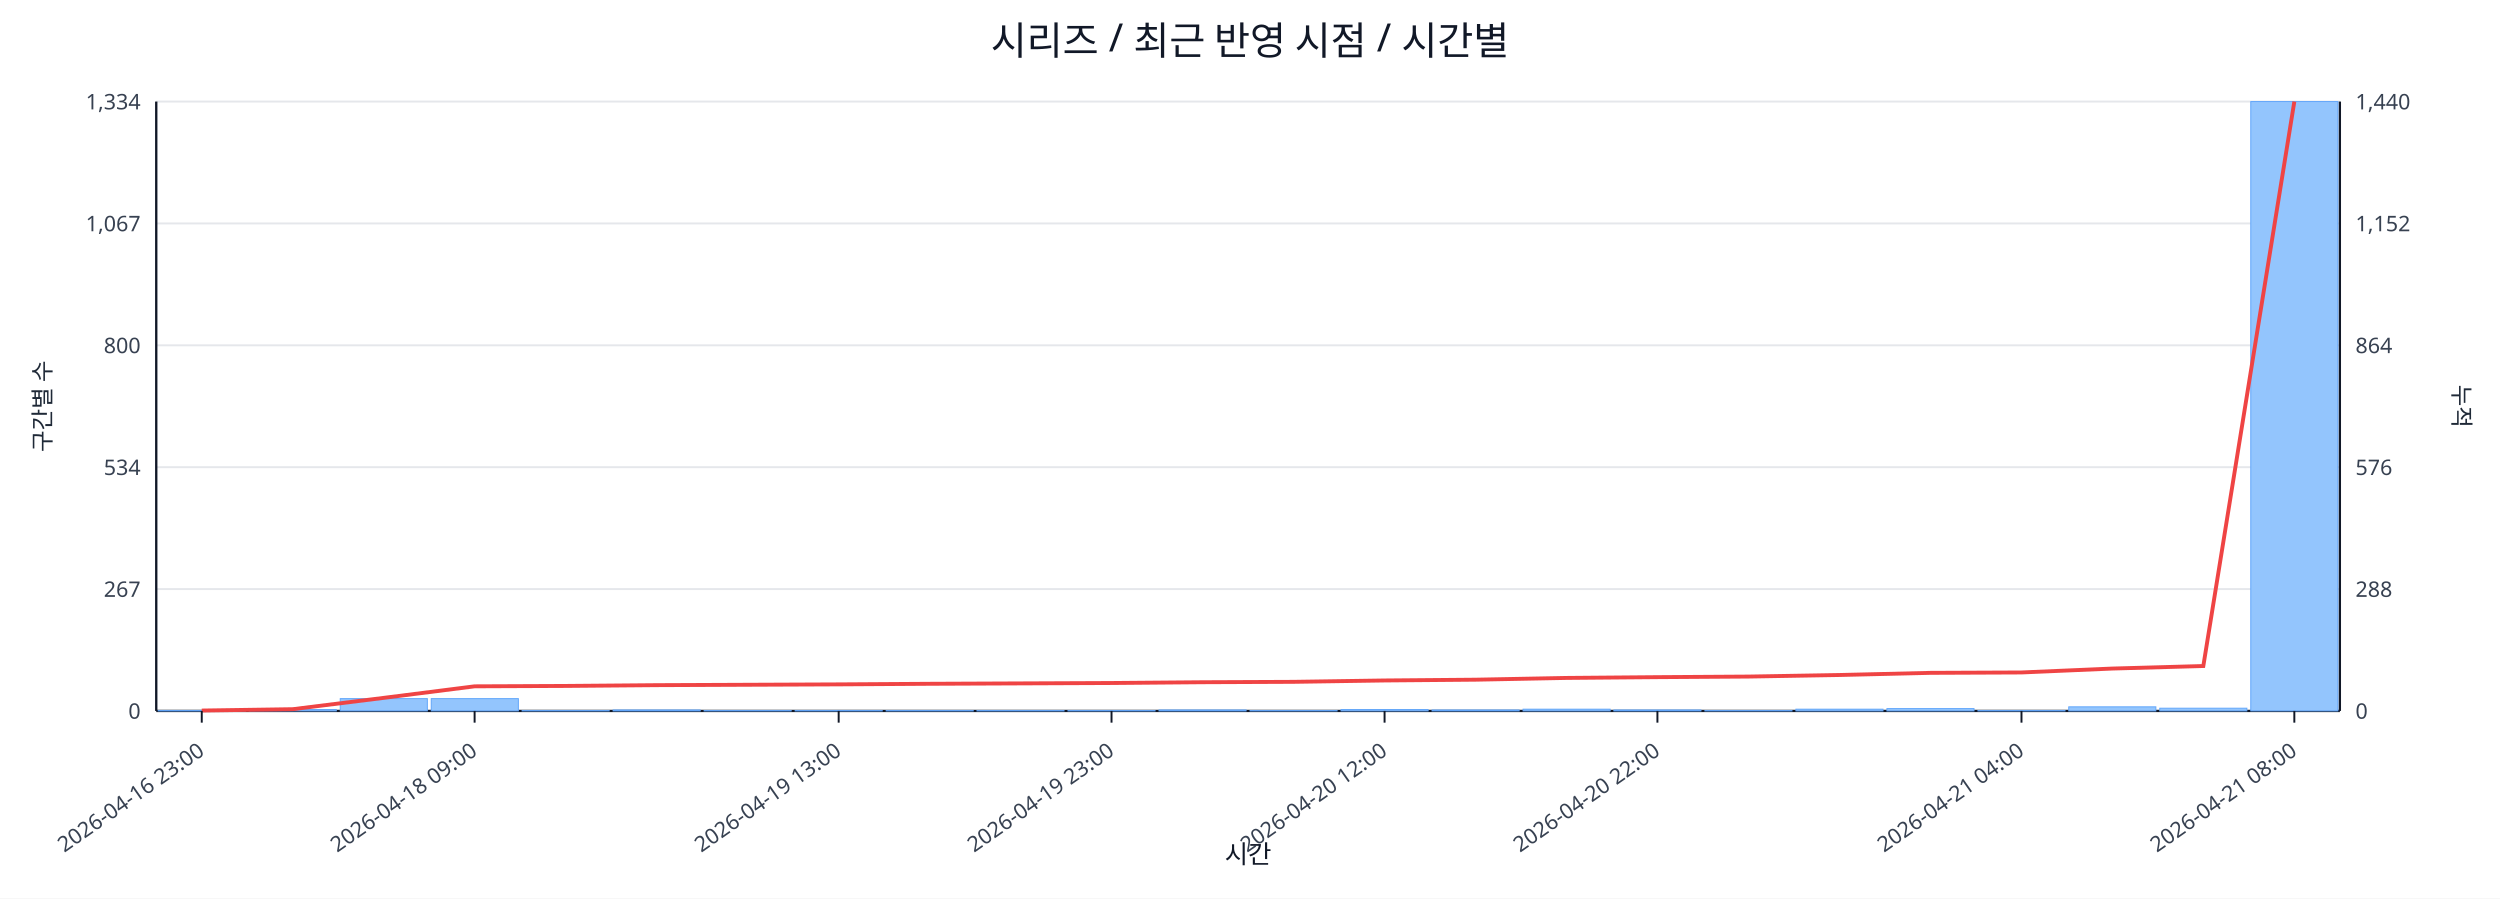
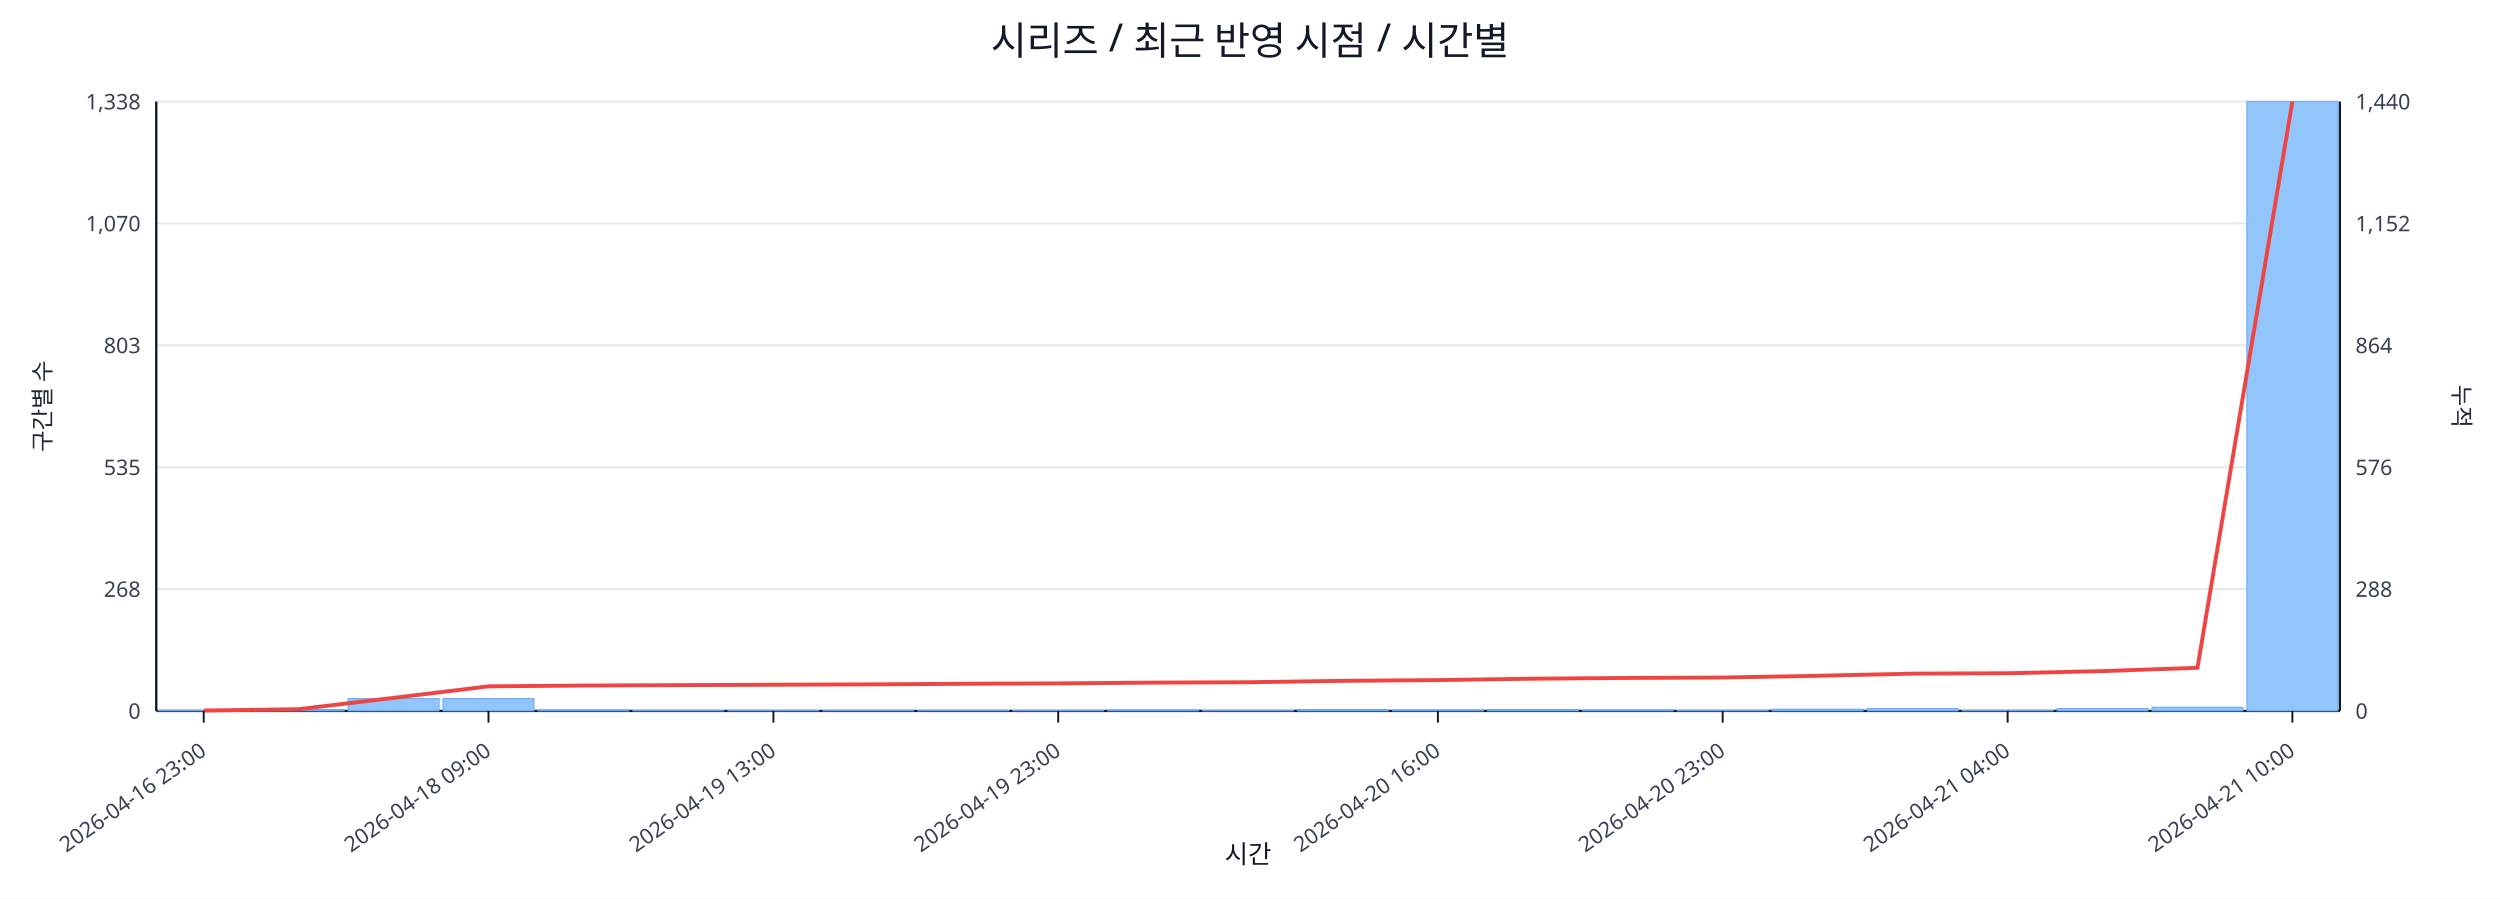
<svg xmlns="http://www.w3.org/2000/svg" width="1280" height="460" viewBox="0 0 1280 460">
  <rect x="0" y="0" width="100%" height="100%" fill="#ffffff" />
  <text x="640.0" y="28" font-size="20" text-anchor="middle" font-family="sans-serif" fill="#111827">시리즈 / 최근 반영 시점 / 시간별</text>
  <line x1="80.0" y1="52.0" x2="1198.0" y2="52.0" stroke="#e5e7eb" stroke-width="1" />
-   <text x="72.0" y="56.0" font-size="11" text-anchor="end" font-family="sans-serif" fill="#374151">1,334</text>
+   <text x="72.0" y="56.0" font-size="11" text-anchor="end" font-family="sans-serif" fill="#374151">1,338</text>
  <text x="1206.0" y="56.0" font-size="11" text-anchor="start" font-family="sans-serif" fill="#374151">1,440</text>
  <line x1="80.0" y1="114.4" x2="1198.0" y2="114.4" stroke="#e5e7eb" stroke-width="1" />
-   <text x="72.0" y="118.4" font-size="11" text-anchor="end" font-family="sans-serif" fill="#374151">1,067</text>
+   <text x="72.0" y="118.4" font-size="11" text-anchor="end" font-family="sans-serif" fill="#374151">1,070</text>
  <text x="1206.0" y="118.4" font-size="11" text-anchor="start" font-family="sans-serif" fill="#374151">1,152</text>
  <line x1="80.0" y1="176.8" x2="1198.0" y2="176.8" stroke="#e5e7eb" stroke-width="1" />
-   <text x="72.0" y="180.8" font-size="11" text-anchor="end" font-family="sans-serif" fill="#374151">800</text>
+   <text x="72.0" y="180.8" font-size="11" text-anchor="end" font-family="sans-serif" fill="#374151">803</text>
  <text x="1206.0" y="180.8" font-size="11" text-anchor="start" font-family="sans-serif" fill="#374151">864</text>
  <line x1="80.0" y1="239.2" x2="1198.0" y2="239.2" stroke="#e5e7eb" stroke-width="1" />
-   <text x="72.0" y="243.2" font-size="11" text-anchor="end" font-family="sans-serif" fill="#374151">534</text>
+   <text x="72.0" y="243.2" font-size="11" text-anchor="end" font-family="sans-serif" fill="#374151">535</text>
  <text x="1206.0" y="243.2" font-size="11" text-anchor="start" font-family="sans-serif" fill="#374151">576</text>
  <line x1="80.0" y1="301.6" x2="1198.0" y2="301.6" stroke="#e5e7eb" stroke-width="1" />
-   <text x="72.0" y="305.6" font-size="11" text-anchor="end" font-family="sans-serif" fill="#374151">267</text>
+   <text x="72.0" y="305.6" font-size="11" text-anchor="end" font-family="sans-serif" fill="#374151">268</text>
  <text x="1206.0" y="305.6" font-size="11" text-anchor="start" font-family="sans-serif" fill="#374151">288</text>
  <line x1="80.0" y1="364.0" x2="1198.0" y2="364.0" stroke="#e5e7eb" stroke-width="1" />
  <text x="72.0" y="368.0" font-size="11" text-anchor="end" font-family="sans-serif" fill="#374151">0</text>
  <text x="1206.0" y="368.0" font-size="11" text-anchor="start" font-family="sans-serif" fill="#374151">0</text>
  <line x1="80.0" y1="364.0" x2="1198.0" y2="364.0" stroke="#111827" stroke-width="1.2" />
  <line x1="80.0" y1="52.0" x2="80.0" y2="364.0" stroke="#111827" stroke-width="1.2" />
  <line x1="1198.0" y1="52.0" x2="1198.0" y2="364.0" stroke="#111827" stroke-width="1.2" />
-   <rect x="81.0" y="363.8" width="44.6" height="0.2" fill="#93c5fd" stroke="#60a5fa" stroke-width="0.5" />
-   <rect x="127.6" y="363.3" width="44.6" height="0.7" fill="#93c5fd" stroke="#60a5fa" stroke-width="0.5" />
-   <rect x="174.2" y="357.7" width="44.6" height="6.3" fill="#93c5fd" stroke="#60a5fa" stroke-width="0.5" />
-   <rect x="220.8" y="357.7" width="44.6" height="6.3" fill="#93c5fd" stroke="#60a5fa" stroke-width="0.5" />
-   <rect x="267.3" y="363.8" width="44.6" height="0.2" fill="#93c5fd" stroke="#60a5fa" stroke-width="0.5" />
-   <rect x="313.9" y="363.5" width="44.6" height="0.5" fill="#93c5fd" stroke="#60a5fa" stroke-width="0.5" />
-   <rect x="360.5" y="363.8" width="44.6" height="0.2" fill="#93c5fd" stroke="#60a5fa" stroke-width="0.5" />
-   <rect x="407.1" y="363.8" width="44.6" height="0.2" fill="#93c5fd" stroke="#60a5fa" stroke-width="0.5" />
-   <rect x="453.7" y="363.8" width="44.6" height="0.2" fill="#93c5fd" stroke="#60a5fa" stroke-width="0.5" />
-   <rect x="500.2" y="363.8" width="44.6" height="0.2" fill="#93c5fd" stroke="#60a5fa" stroke-width="0.5" />
-   <rect x="546.8" y="363.8" width="44.6" height="0.2" fill="#93c5fd" stroke="#60a5fa" stroke-width="0.5" />
-   <rect x="593.4" y="363.5" width="44.6" height="0.5" fill="#93c5fd" stroke="#60a5fa" stroke-width="0.5" />
-   <rect x="640.0" y="363.8" width="44.6" height="0.2" fill="#93c5fd" stroke="#60a5fa" stroke-width="0.5" />
-   <rect x="686.6" y="363.3" width="44.6" height="0.7" fill="#93c5fd" stroke="#60a5fa" stroke-width="0.5" />
-   <rect x="733.2" y="363.5" width="44.6" height="0.5" fill="#93c5fd" stroke="#60a5fa" stroke-width="0.5" />
-   <rect x="779.8" y="363.1" width="44.6" height="0.9" fill="#93c5fd" stroke="#60a5fa" stroke-width="0.5" />
-   <rect x="826.3" y="363.5" width="44.6" height="0.5" fill="#93c5fd" stroke="#60a5fa" stroke-width="0.5" />
-   <rect x="872.9" y="363.8" width="44.6" height="0.2" fill="#93c5fd" stroke="#60a5fa" stroke-width="0.5" />
-   <rect x="919.5" y="363.1" width="44.6" height="0.9" fill="#93c5fd" stroke="#60a5fa" stroke-width="0.5" />
-   <rect x="966.1" y="362.8" width="44.6" height="1.2" fill="#93c5fd" stroke="#60a5fa" stroke-width="0.5" />
-   <rect x="1012.7" y="363.8" width="44.6" height="0.2" fill="#93c5fd" stroke="#60a5fa" stroke-width="0.5" />
-   <rect x="1059.2" y="361.9" width="44.6" height="2.1" fill="#93c5fd" stroke="#60a5fa" stroke-width="0.5" />
-   <rect x="1105.8" y="362.6" width="44.6" height="1.4" fill="#93c5fd" stroke="#60a5fa" stroke-width="0.5" />
-   <rect x="1152.4" y="52.0" width="44.6" height="312.0" fill="#93c5fd" stroke="#60a5fa" stroke-width="0.5" />
-   <polyline fill="none" stroke="#ef4444" stroke-width="2" points="103.3,363.8 149.9,363.1 196.5,357.3 243.0,351.4 289.6,351.2 336.2,350.8 382.8,350.6 429.4,350.4 476.0,350.1 522.5,349.9 569.1,349.7 615.7,349.3 662.3,349.1 708.9,348.4 755.5,348.0 802.0,347.1 848.6,346.7 895.2,346.4 941.8,345.6 988.4,344.5 1035.0,344.3 1081.5,342.3 1128.1,341.0 1174.7,52.0" />
-   <line x1="103.3" y1="364.0" x2="103.3" y2="370.0" stroke="#111827" stroke-width="1" />
-   <text x="105.3" y="386.0" font-size="11" text-anchor="end" transform="rotate(-35 105.3 386.0)" font-family="sans-serif" fill="#374151">2026-04-16 23:00</text>
-   <line x1="243.0" y1="364.0" x2="243.0" y2="370.0" stroke="#111827" stroke-width="1" />
-   <text x="245.0" y="386.0" font-size="11" text-anchor="end" transform="rotate(-35 245.0 386.0)" font-family="sans-serif" fill="#374151">2026-04-18 09:00</text>
-   <line x1="429.4" y1="364.0" x2="429.4" y2="370.0" stroke="#111827" stroke-width="1" />
-   <text x="431.4" y="386.0" font-size="11" text-anchor="end" transform="rotate(-35 431.4 386.0)" font-family="sans-serif" fill="#374151">2026-04-19 13:00</text>
-   <line x1="569.1" y1="364.0" x2="569.1" y2="370.0" stroke="#111827" stroke-width="1" />
-   <text x="571.1" y="386.0" font-size="11" text-anchor="end" transform="rotate(-35 571.1 386.0)" font-family="sans-serif" fill="#374151">2026-04-19 23:00</text>
-   <line x1="708.9" y1="364.0" x2="708.9" y2="370.0" stroke="#111827" stroke-width="1" />
-   <text x="710.9" y="386.0" font-size="11" text-anchor="end" transform="rotate(-35 710.9 386.0)" font-family="sans-serif" fill="#374151">2026-04-20 12:00</text>
-   <line x1="848.6" y1="364.0" x2="848.6" y2="370.0" stroke="#111827" stroke-width="1" />
-   <text x="850.6" y="386.0" font-size="11" text-anchor="end" transform="rotate(-35 850.6 386.0)" font-family="sans-serif" fill="#374151">2026-04-20 22:00</text>
-   <line x1="1035.0" y1="364.0" x2="1035.0" y2="370.0" stroke="#111827" stroke-width="1" />
-   <text x="1037.0" y="386.0" font-size="11" text-anchor="end" transform="rotate(-35 1037.0 386.0)" font-family="sans-serif" fill="#374151">2026-04-21 04:00</text>
-   <line x1="1174.7" y1="364.0" x2="1174.7" y2="370.0" stroke="#111827" stroke-width="1" />
-   <text x="1176.7" y="386.0" font-size="11" text-anchor="end" transform="rotate(-35 1176.7 386.0)" font-family="sans-serif" fill="#374151">2026-04-21 08:00</text>
+   <rect x="81.0" y="363.8" width="46.6" height="0.2" fill="#93c5fd" stroke="#60a5fa" stroke-width="0.5" />
+   <rect x="129.6" y="363.3" width="46.6" height="0.7" fill="#93c5fd" stroke="#60a5fa" stroke-width="0.5" />
+   <rect x="178.2" y="357.7" width="46.6" height="6.3" fill="#93c5fd" stroke="#60a5fa" stroke-width="0.5" />
+   <rect x="226.8" y="357.7" width="46.6" height="6.3" fill="#93c5fd" stroke="#60a5fa" stroke-width="0.5" />
+   <rect x="275.4" y="363.5" width="46.6" height="0.5" fill="#93c5fd" stroke="#60a5fa" stroke-width="0.5" />
+   <rect x="324.0" y="363.8" width="46.6" height="0.2" fill="#93c5fd" stroke="#60a5fa" stroke-width="0.5" />
+   <rect x="372.7" y="363.8" width="46.6" height="0.2" fill="#93c5fd" stroke="#60a5fa" stroke-width="0.5" />
+   <rect x="421.3" y="363.8" width="46.6" height="0.2" fill="#93c5fd" stroke="#60a5fa" stroke-width="0.5" />
+   <rect x="469.9" y="363.8" width="46.6" height="0.2" fill="#93c5fd" stroke="#60a5fa" stroke-width="0.5" />
+   <rect x="518.5" y="363.8" width="46.6" height="0.2" fill="#93c5fd" stroke="#60a5fa" stroke-width="0.5" />
+   <rect x="567.1" y="363.5" width="46.6" height="0.5" fill="#93c5fd" stroke="#60a5fa" stroke-width="0.5" />
+   <rect x="615.7" y="363.8" width="46.6" height="0.2" fill="#93c5fd" stroke="#60a5fa" stroke-width="0.5" />
+   <rect x="664.3" y="363.3" width="46.6" height="0.7" fill="#93c5fd" stroke="#60a5fa" stroke-width="0.5" />
+   <rect x="712.9" y="363.5" width="46.6" height="0.5" fill="#93c5fd" stroke="#60a5fa" stroke-width="0.5" />
+   <rect x="761.5" y="363.3" width="46.6" height="0.7" fill="#93c5fd" stroke="#60a5fa" stroke-width="0.5" />
+   <rect x="810.1" y="363.5" width="46.6" height="0.5" fill="#93c5fd" stroke="#60a5fa" stroke-width="0.5" />
+   <rect x="858.7" y="363.8" width="46.6" height="0.2" fill="#93c5fd" stroke="#60a5fa" stroke-width="0.5" />
+   <rect x="907.3" y="363.1" width="46.6" height="0.9" fill="#93c5fd" stroke="#60a5fa" stroke-width="0.5" />
+   <rect x="956.0" y="362.8" width="46.6" height="1.2" fill="#93c5fd" stroke="#60a5fa" stroke-width="0.5" />
+   <rect x="1004.6" y="363.8" width="46.6" height="0.2" fill="#93c5fd" stroke="#60a5fa" stroke-width="0.5" />
+   <rect x="1053.2" y="362.8" width="46.6" height="1.2" fill="#93c5fd" stroke="#60a5fa" stroke-width="0.5" />
+   <rect x="1101.8" y="362.1" width="46.6" height="1.9" fill="#93c5fd" stroke="#60a5fa" stroke-width="0.5" />
+   <rect x="1150.4" y="52.0" width="46.6" height="312.0" fill="#93c5fd" stroke="#60a5fa" stroke-width="0.5" />
+   <polyline fill="none" stroke="#ef4444" stroke-width="2" points="104.3,363.8 152.9,363.1 201.5,357.3 250.1,351.4 298.7,351.0 347.3,350.8 396.0,350.6 444.6,350.4 493.2,350.1 541.8,349.9 590.4,349.5 639.0,349.3 687.6,348.6 736.2,348.2 784.8,347.5 833.4,347.1 882.0,346.9 930.7,346.0 979.3,344.9 1027.9,344.7 1076.5,343.6 1125.1,341.9 1173.7,52.0" />
+   <line x1="104.3" y1="364.0" x2="104.3" y2="370.0" stroke="#111827" stroke-width="1" />
+   <text x="106.3" y="386.0" font-size="11" text-anchor="end" transform="rotate(-35 106.3 386.0)" font-family="sans-serif" fill="#374151">2026-04-16 23:00</text>
+   <line x1="250.1" y1="364.0" x2="250.1" y2="370.0" stroke="#111827" stroke-width="1" />
+   <text x="252.1" y="386.0" font-size="11" text-anchor="end" transform="rotate(-35 252.1 386.0)" font-family="sans-serif" fill="#374151">2026-04-18 09:00</text>
+   <line x1="396.0" y1="364.0" x2="396.0" y2="370.0" stroke="#111827" stroke-width="1" />
+   <text x="398.0" y="386.0" font-size="11" text-anchor="end" transform="rotate(-35 398.0 386.0)" font-family="sans-serif" fill="#374151">2026-04-19 13:00</text>
+   <line x1="541.8" y1="364.0" x2="541.8" y2="370.0" stroke="#111827" stroke-width="1" />
+   <text x="543.8" y="386.0" font-size="11" text-anchor="end" transform="rotate(-35 543.8 386.0)" font-family="sans-serif" fill="#374151">2026-04-19 23:00</text>
+   <line x1="736.2" y1="364.0" x2="736.2" y2="370.0" stroke="#111827" stroke-width="1" />
+   <text x="738.2" y="386.0" font-size="11" text-anchor="end" transform="rotate(-35 738.2 386.0)" font-family="sans-serif" fill="#374151">2026-04-20 16:00</text>
+   <line x1="882.0" y1="364.0" x2="882.0" y2="370.0" stroke="#111827" stroke-width="1" />
+   <text x="884.0" y="386.0" font-size="11" text-anchor="end" transform="rotate(-35 884.0 386.0)" font-family="sans-serif" fill="#374151">2026-04-20 23:00</text>
+   <line x1="1027.9" y1="364.0" x2="1027.9" y2="370.0" stroke="#111827" stroke-width="1" />
+   <text x="1029.9" y="386.0" font-size="11" text-anchor="end" transform="rotate(-35 1029.9 386.0)" font-family="sans-serif" fill="#374151">2026-04-21 04:00</text>
+   <line x1="1173.7" y1="364.0" x2="1173.7" y2="370.0" stroke="#111827" stroke-width="1" />
+   <text x="1175.7" y="386.0" font-size="11" text-anchor="end" transform="rotate(-35 1175.7 386.0)" font-family="sans-serif" fill="#374151">2026-04-21 10:00</text>
  <text x="26" y="208.0" font-size="12" transform="rotate(-90 26 208.0)" text-anchor="middle" font-family="sans-serif" fill="#1f2937">구간별 수</text>
  <text x="1256.0" y="208.0" font-size="12" transform="rotate(90 1256.0 208.0)" text-anchor="middle" font-family="sans-serif" fill="#1f2937">누적</text>
  <text x="639.0" y="442.0" font-size="13" text-anchor="middle" font-family="sans-serif" fill="#111827">시간</text>
</svg>
